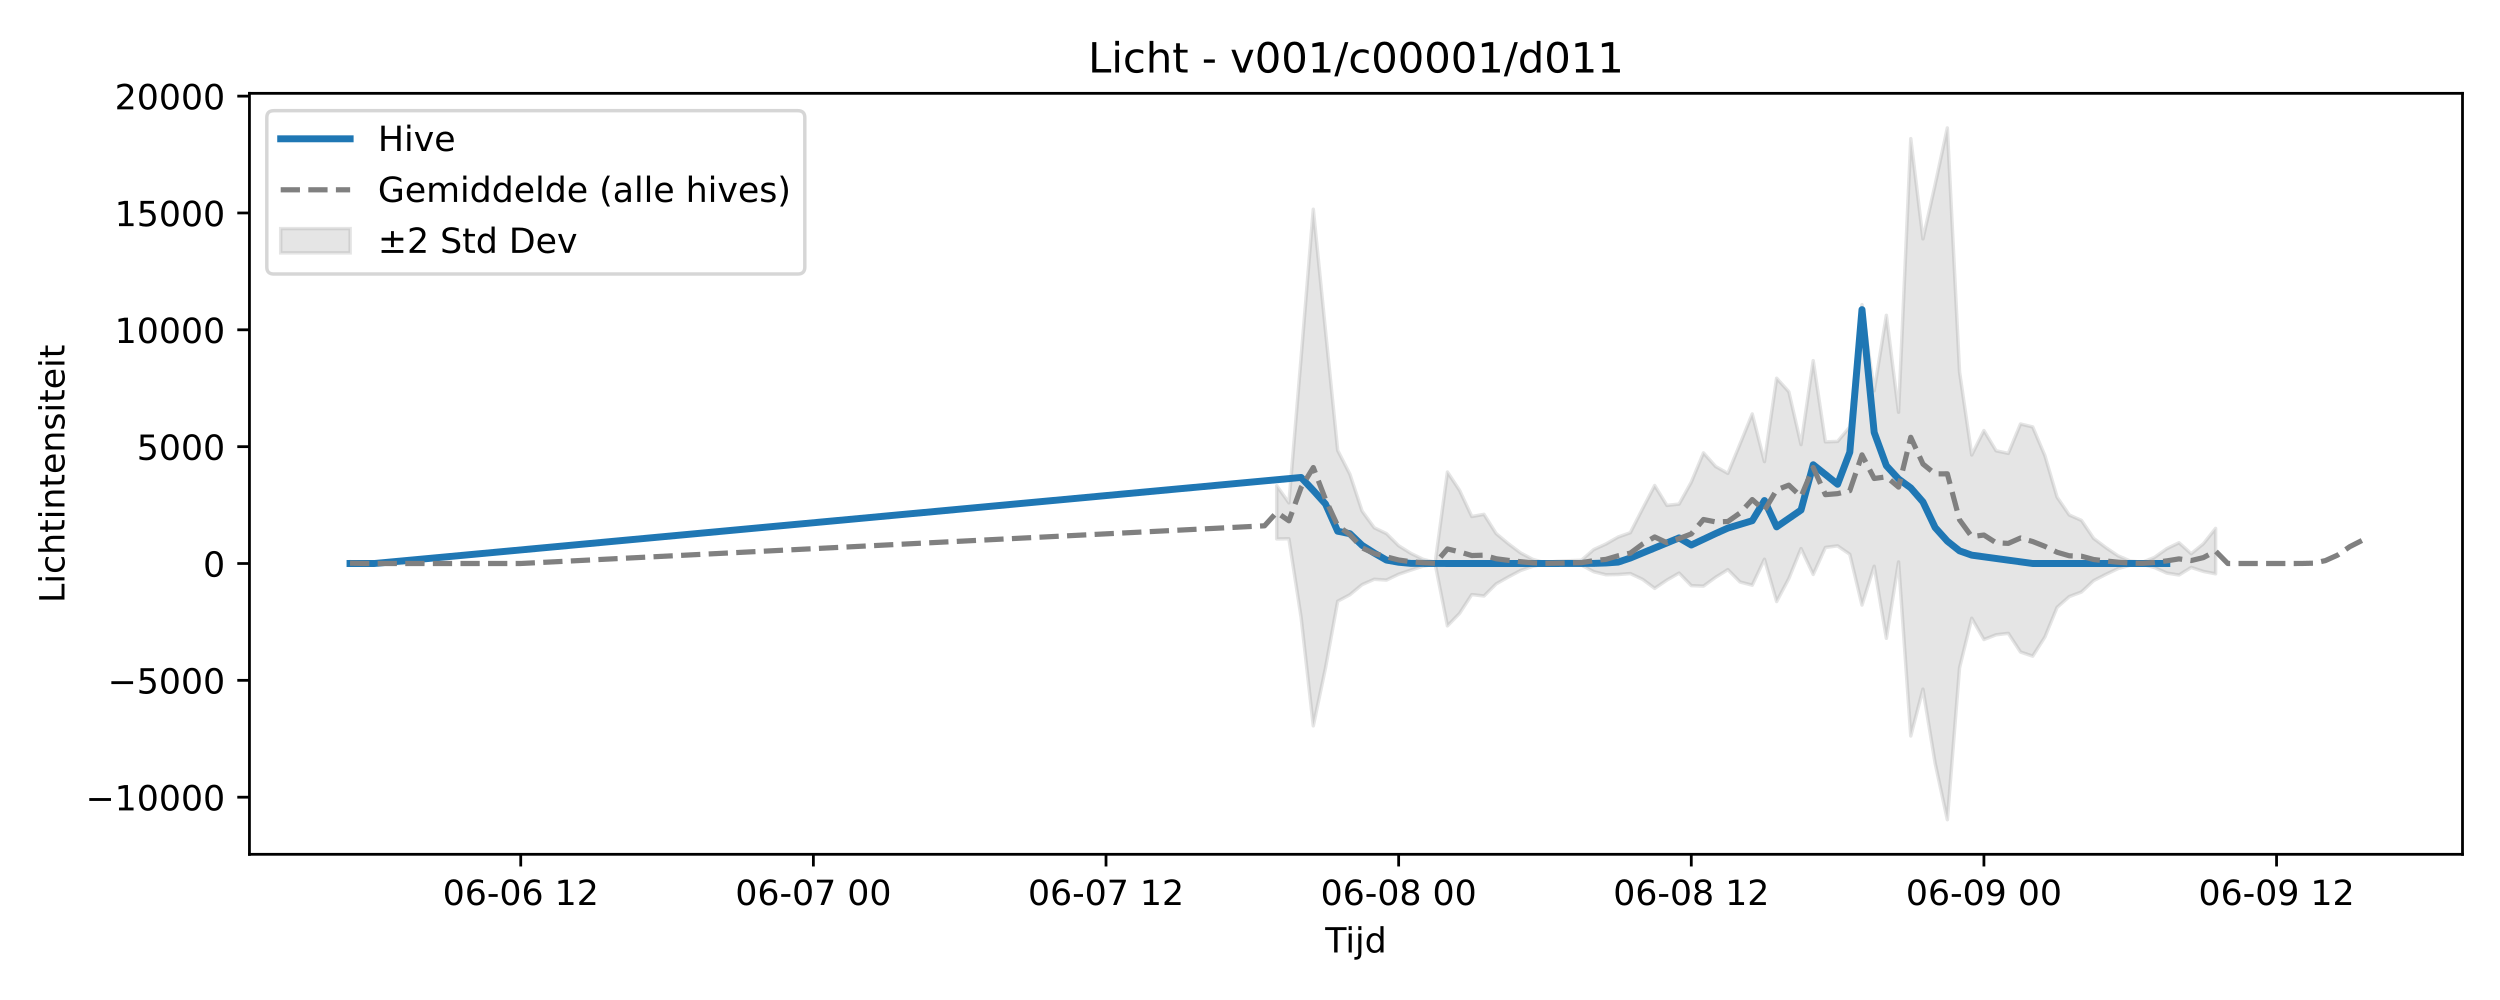
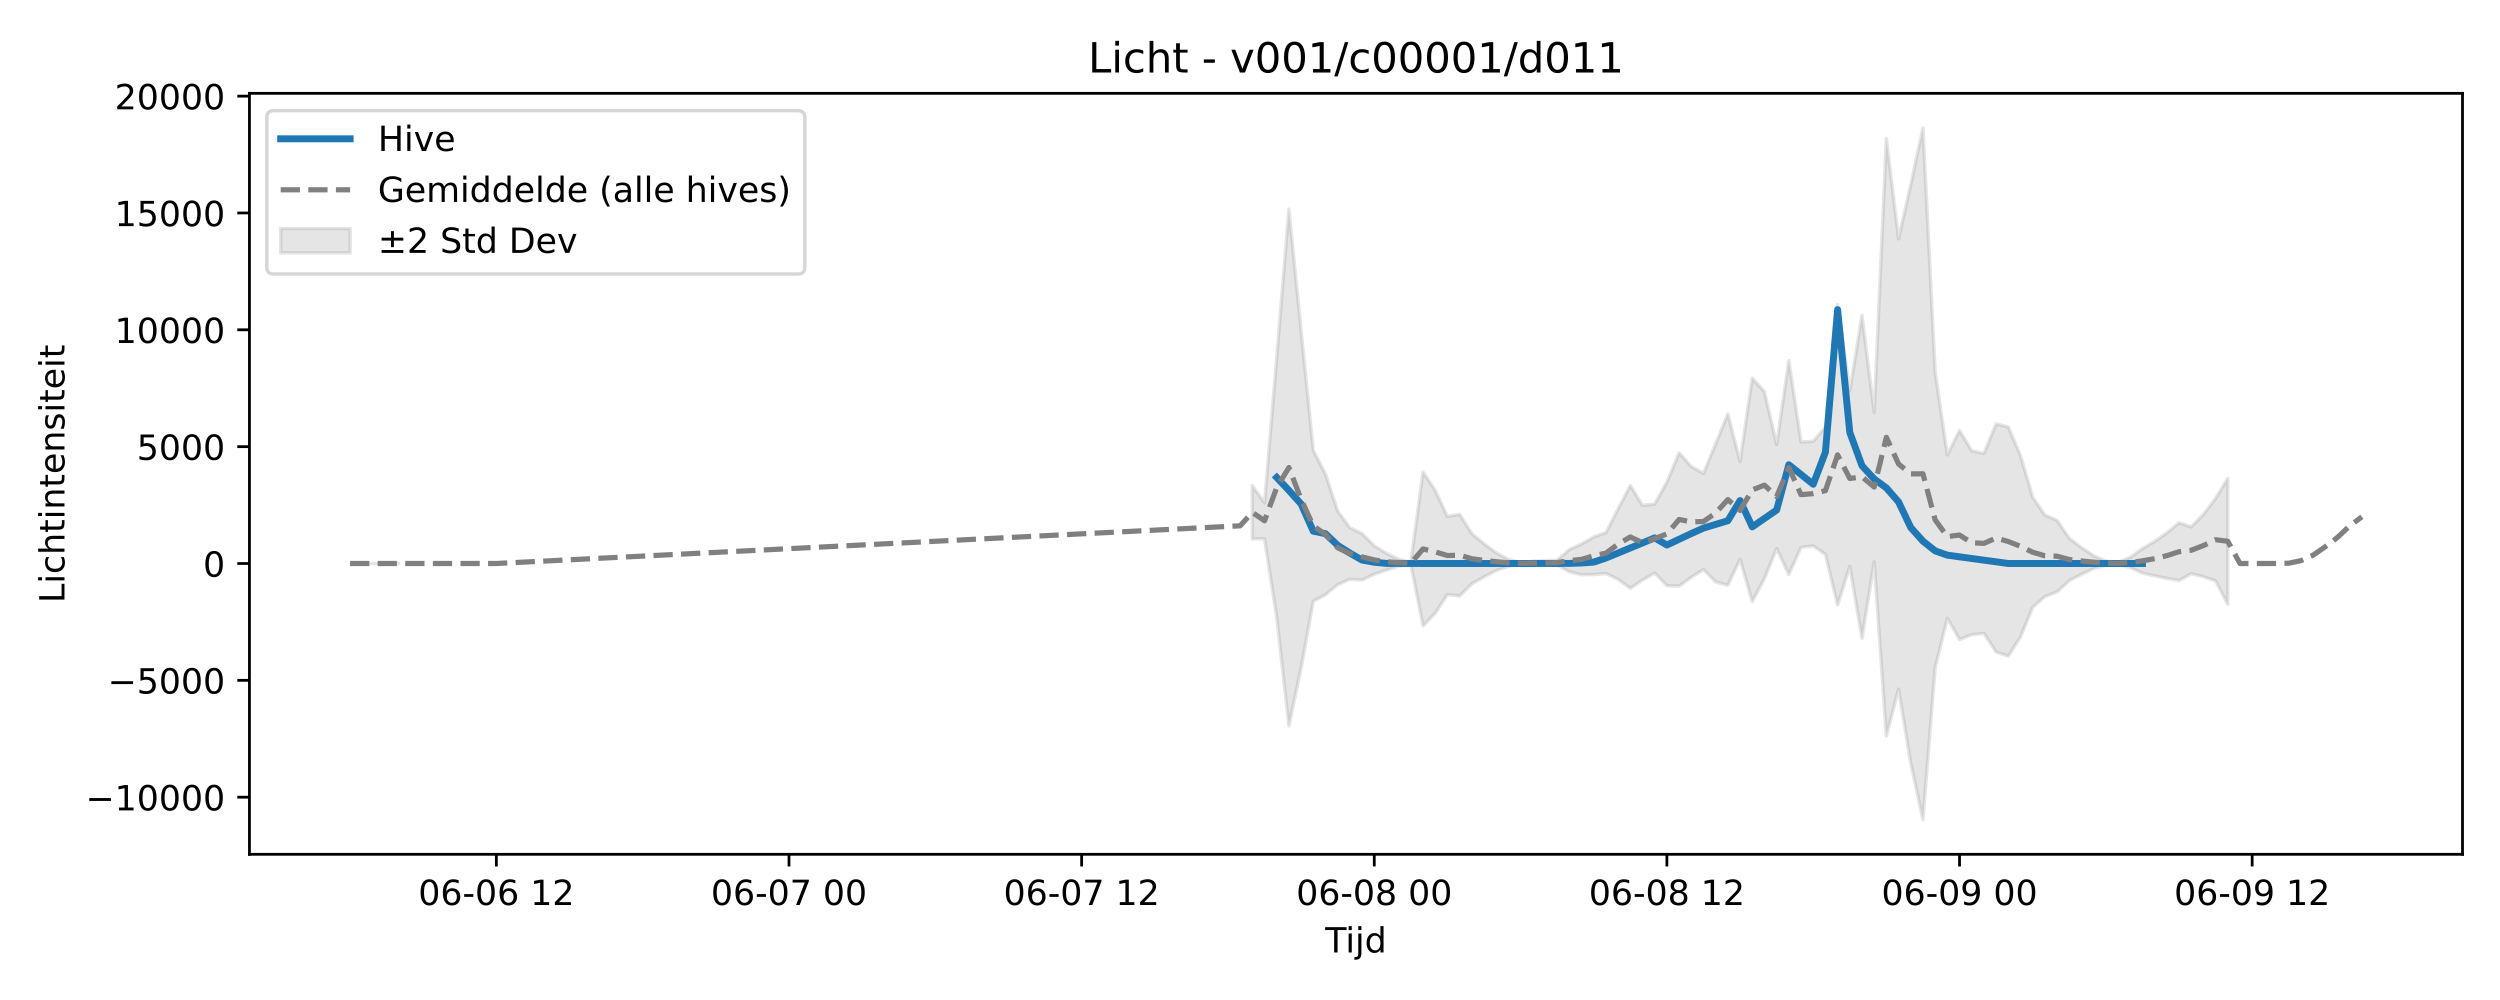
<svg xmlns="http://www.w3.org/2000/svg" xmlns:xlink="http://www.w3.org/1999/xlink" width="720pt" height="288pt" viewBox="0 0 720 288" version="1.1">
  <defs>
    <style type="text/css">*{stroke-linejoin: round; stroke-linecap: butt}</style>
  </defs>
  <g id="figure_1">
    <g id="patch_1">
      <path d="M 0 288  L 720 288  L 720 0  L 0 0  z " style="fill: #ffffff" />
    </g>
    <g id="axes_1">
      <g id="patch_2">
        <path d="M 71.84 246.04  L 709.2 246.04  L 709.2 26.88  L 71.84 26.88  z " style="fill: #ffffff" />
      </g>
      <g id="FillBetweenPolyCollection_1">
-         <path d="M 100.811 161.711  L 100.811 162.654  L 104.323 162.363  L 107.834 162.291  L 111.346 162.288  L 114.857 162.288  L 118.369 162.288  L 121.881 162.288  L 121.881 162.288  L 121.881 162.288  L 118.369 162.288  L 114.857 162.288  L 111.346 162.288  L 107.834 162.283  L 104.323 162.17  L 100.811 161.711  z " clip-path="url(#pdbdbae7b95)" style="fill: #808080; fill-opacity: 0.2; stroke: #808080; stroke-opacity: 0.2" />
-         <path d="M 367.694 139.892  L 367.694 155.217  L 371.206 155.163  L 374.718 177.793  L 378.229 209.05  L 381.741 192.399  L 385.253 173.158  L 388.764 171.286  L 392.276 168.37  L 395.787 166.835  L 399.299 167.062  L 402.811 165.38  L 406.322 164.192  L 409.834 163.052  L 413.346 162.51  L 416.857 180.256  L 420.369 176.641  L 423.88 171.232  L 427.392 171.649  L 430.904 168.156  L 434.415 166.17  L 437.927 164.311  L 441.439 163.095  L 444.95 162.406  L 448.462 162.72  L 451.973 162.753  L 455.485 162.738  L 458.997 164.655  L 462.508 165.528  L 466.02 165.46  L 469.532 165.194  L 473.043 166.837  L 476.555 169.459  L 480.066 167.066  L 483.578 165.047  L 487.09 168.665  L 490.601 168.802  L 494.113 166.257  L 497.625 164.052  L 501.136 167.616  L 504.648 168.532  L 508.159 161.06  L 511.671 173.243  L 515.183 166.62  L 518.694 157.991  L 522.206 165.448  L 525.718 157.664  L 529.229 157.217  L 532.741 159.646  L 536.252 174.257  L 539.764 163.076  L 543.276 183.839  L 546.787 161.829  L 550.299 211.961  L 553.811 198.476  L 557.322 219.82  L 560.834 236.078  L 564.345 192.344  L 567.857 178.058  L 571.369 184.183  L 574.88 182.817  L 578.392 182.407  L 581.904 187.784  L 585.415 188.973  L 588.927 183.465  L 592.438 174.917  L 595.95 171.818  L 599.462 170.494  L 602.973 167.222  L 606.485 165.42  L 609.997 163.752  L 613.508 162.767  L 617.02 162.524  L 620.531 163.459  L 624.043 165.053  L 627.555 165.6  L 631.066 163.416  L 634.578 164.573  L 638.09 165.26  L 638.09 152.179  L 638.09 152.179  L 634.578 156.598  L 631.066 159.457  L 627.555 156.314  L 624.043 158.002  L 620.531 160.511  L 617.02 161.93  L 613.508 161.571  L 609.997 160.073  L 606.485 157.698  L 602.973 155.055  L 599.462 149.873  L 595.95 148.317  L 592.438 143.18  L 588.927 131.222  L 585.415 122.95  L 581.904 122.106  L 578.392 130.577  L 574.88 129.824  L 571.369 123.995  L 567.857 131.04  L 564.345 107.093  L 560.834 36.842  L 557.322 53.152  L 553.811 68.796  L 550.299 39.923  L 546.787 118.732  L 543.276 90.804  L 539.764 112.536  L 536.252 87.745  L 532.741 122.977  L 529.229 127.127  L 525.718 127.256  L 522.206 103.858  L 518.694 128.042  L 515.183 112.824  L 511.671 108.929  L 508.159 132.951  L 504.648 119.216  L 501.136 127.844  L 497.625 136.333  L 494.113 134.359  L 490.601 130.425  L 487.09 138.862  L 483.578 145.176  L 480.066 145.549  L 476.555 139.829  L 473.043 146.555  L 469.532 153.417  L 466.02 154.661  L 462.508 156.672  L 458.997 158.272  L 455.485 161.34  L 451.973 161.484  L 448.462 161.642  L 444.95 162.059  L 441.439 161.104  L 437.927 159.228  L 434.415 156.597  L 430.904 153.685  L 427.392 148.126  L 423.88 148.757  L 420.369 141.246  L 416.857 135.94  L 413.346 161.938  L 409.834 161.083  L 406.322 159.359  L 402.811 157.173  L 399.299 153.68  L 395.787 151.998  L 392.276 147.184  L 388.764 136.568  L 385.253 129.712  L 381.741 95.222  L 378.229 60.257  L 374.718 103.02  L 371.206 144.812  L 367.694 139.892  z " clip-path="url(#pdbdbae7b95)" style="fill: #808080; fill-opacity: 0.2; stroke: #808080; stroke-opacity: 0.2" />
+         <path d="M 104.323 162.288  L 104.323 162.288  L 107.834 162.288  L 111.346 162.288  L 114.857 162.288  L 114.857 162.288  L 114.857 162.288  L 111.346 162.288  L 107.834 162.288  L 104.323 162.288  z " clip-path="url(#p2b46f9877c)" style="fill: #808080; fill-opacity: 0.2; stroke: #808080; stroke-opacity: 0.2" />
+         <path d="M 360.671 139.892  L 360.671 155.217  L 364.183 155.163  L 367.694 177.793  L 371.206 209.05  L 374.718 192.399  L 378.229 173.158  L 381.741 171.286  L 385.253 168.37  L 388.764 166.835  L 392.276 167.062  L 395.787 165.38  L 399.299 164.192  L 402.811 163.052  L 406.322 162.51  L 409.834 180.256  L 413.346 176.641  L 416.857 171.232  L 420.369 171.649  L 423.88 168.156  L 427.392 166.17  L 430.904 164.311  L 434.415 163.095  L 437.927 162.406  L 441.439 162.72  L 444.95 162.753  L 448.462 162.738  L 451.973 164.655  L 455.485 165.528  L 458.997 165.46  L 462.508 165.194  L 466.02 166.837  L 469.532 169.459  L 473.043 167.066  L 476.555 165.047  L 480.066 168.665  L 483.578 168.802  L 487.09 166.257  L 490.601 164.052  L 494.113 167.616  L 497.625 168.532  L 501.136 161.06  L 504.648 173.243  L 508.159 166.62  L 511.671 157.991  L 515.183 165.448  L 518.694 157.664  L 522.206 157.217  L 525.718 159.646  L 529.229 174.257  L 532.741 163.076  L 536.252 183.839  L 539.764 161.829  L 543.276 211.961  L 546.787 198.476  L 550.299 219.82  L 553.811 236.078  L 557.322 192.344  L 560.834 178.058  L 564.345 184.183  L 567.857 182.817  L 571.369 182.407  L 574.88 187.784  L 578.392 188.973  L 581.904 183.465  L 585.415 174.917  L 588.927 171.818  L 592.438 170.494  L 595.95 167.222  L 599.462 165.42  L 602.973 163.752  L 606.485 162.767  L 609.997 162.524  L 613.508 163.459  L 617.02 165.053  L 620.531 165.845  L 624.043 166.557  L 627.555 167.215  L 631.066 165.227  L 634.578 166.091  L 638.09 167.328  L 641.601 173.999  L 641.601 137.768  L 641.601 137.768  L 638.09 143.546  L 634.578 148.159  L 631.066 151.729  L 627.555 150.57  L 624.043 153.499  L 620.531 155.927  L 617.02 158.002  L 613.508 160.511  L 609.997 161.93  L 606.485 161.571  L 602.973 160.073  L 599.462 157.698  L 595.95 155.055  L 592.438 149.873  L 588.927 148.317  L 585.415 143.18  L 581.904 131.222  L 578.392 122.95  L 574.88 122.106  L 571.369 130.577  L 567.857 129.824  L 564.345 123.995  L 560.834 131.04  L 557.322 107.093  L 553.811 36.842  L 550.299 53.152  L 546.787 68.796  L 543.276 39.923  L 539.764 118.732  L 536.252 90.804  L 532.741 112.536  L 529.229 87.745  L 525.718 122.977  L 522.206 127.127  L 518.694 127.256  L 515.183 103.858  L 511.671 128.042  L 508.159 112.824  L 504.648 108.929  L 501.136 132.951  L 497.625 119.216  L 494.113 127.844  L 490.601 136.333  L 487.09 134.359  L 483.578 130.425  L 480.066 138.862  L 476.555 145.176  L 473.043 145.549  L 469.532 139.829  L 466.02 146.555  L 462.508 153.417  L 458.997 154.661  L 455.485 156.672  L 451.973 158.272  L 448.462 161.34  L 444.95 161.484  L 441.439 161.642  L 437.927 162.059  L 434.415 161.104  L 430.904 159.228  L 427.392 156.597  L 423.88 153.685  L 420.369 148.126  L 416.857 148.757  L 413.346 141.246  L 409.834 135.94  L 406.322 161.938  L 402.811 161.083  L 399.299 159.359  L 395.787 157.173  L 392.276 153.68  L 388.764 151.998  L 385.253 147.184  L 381.741 136.568  L 378.229 129.712  L 374.718 95.222  L 371.206 60.257  L 367.694 103.02  L 364.183 144.812  L 360.671 139.892  z " clip-path="url(#p2b46f9877c)" style="fill: #808080; fill-opacity: 0.2; stroke: #808080; stroke-opacity: 0.2" />
      </g>
      <g id="matplotlib.axis_1">
        <g id="xtick_1">
          <g id="line2d_1">
            <defs>
-               <path id="m4c2200f193" d="M 0 0  L 0 3.5  " style="stroke: #000000; stroke-width: 0.8" />
-             </defs>
-             <g>
-               <use xlink:href="#m4c2200f193" x="149.974" y="246.04" style="stroke: #000000; stroke-width: 0.8" />
+               <path id="m06b44c358e" d="M 0 0  L 0 3.5  " style="stroke: #000000; stroke-width: 0.8" />
+             </defs>
+             <g>
+               <use xlink:href="#m06b44c358e" x="142.95" y="246.04" style="stroke: #000000; stroke-width: 0.8" />
            </g>
          </g>
          <g id="text_1">
-             <g transform="translate(127.4932 260.6384) scale(0.1 -0.1)">
+             <g transform="translate(120.4699 260.6384) scale(0.1 -0.1)">
              <defs>
                <path id="DejaVuSans-30" d="M 2034 4250  Q 1547 4250 1301 3770  Q 1056 3291 1056 2328  Q 1056 1369 1301 889  Q 1547 409 2034 409  Q 2525 409 2770 889  Q 3016 1369 3016 2328  Q 3016 3291 2770 3770  Q 2525 4250 2034 4250  z M 2034 4750  Q 2819 4750 3233 4129  Q 3647 3509 3647 2328  Q 3647 1150 3233 529  Q 2819 -91 2034 -91  Q 1250 -91 836 529  Q 422 1150 422 2328  Q 422 3509 836 4129  Q 1250 4750 2034 4750  z " transform="scale(0.015625)" />
                <path id="DejaVuSans-36" d="M 2113 2584  Q 1688 2584 1439 2293  Q 1191 2003 1191 1497  Q 1191 994 1439 701  Q 1688 409 2113 409  Q 2538 409 2786 701  Q 3034 994 3034 1497  Q 3034 2003 2786 2293  Q 2538 2584 2113 2584  z M 3366 4563  L 3366 3988  Q 3128 4100 2886 4159  Q 2644 4219 2406 4219  Q 1781 4219 1451 3797  Q 1122 3375 1075 2522  Q 1259 2794 1537 2939  Q 1816 3084 2150 3084  Q 2853 3084 3261 2657  Q 3669 2231 3669 1497  Q 3669 778 3244 343  Q 2819 -91 2113 -91  Q 1303 -91 875 529  Q 447 1150 447 2328  Q 447 3434 972 4092  Q 1497 4750 2381 4750  Q 2619 4750 2861 4703  Q 3103 4656 3366 4563  z " transform="scale(0.015625)" />
                <path id="DejaVuSans-2d" d="M 313 2009  L 1997 2009  L 1997 1497  L 313 1497  L 313 2009  z " transform="scale(0.015625)" />
                <path id="DejaVuSans-20" transform="scale(0.015625)" />
                <path id="DejaVuSans-31" d="M 794 531  L 1825 531  L 1825 4091  L 703 3866  L 703 4441  L 1819 4666  L 2450 4666  L 2450 531  L 3481 531  L 3481 0  L 794 0  L 794 531  z " transform="scale(0.015625)" />
                <path id="DejaVuSans-32" d="M 1228 531  L 3431 531  L 3431 0  L 469 0  L 469 531  Q 828 903 1448 1529  Q 2069 2156 2228 2338  Q 2531 2678 2651 2914  Q 2772 3150 2772 3378  Q 2772 3750 2511 3984  Q 2250 4219 1831 4219  Q 1534 4219 1204 4116  Q 875 4013 500 3803  L 500 4441  Q 881 4594 1212 4672  Q 1544 4750 1819 4750  Q 2544 4750 2975 4387  Q 3406 4025 3406 3419  Q 3406 3131 3298 2873  Q 3191 2616 2906 2266  Q 2828 2175 2409 1742  Q 1991 1309 1228 531  z " transform="scale(0.015625)" />
              </defs>
              <use xlink:href="#DejaVuSans-30" />
              <use xlink:href="#DejaVuSans-36" transform="translate(63.62305 0)" />
              <use xlink:href="#DejaVuSans-2d" transform="translate(127.2461 0)" />
              <use xlink:href="#DejaVuSans-30" transform="translate(163.3301 0)" />
              <use xlink:href="#DejaVuSans-36" transform="translate(226.9531 0)" />
              <use xlink:href="#DejaVuSans-20" transform="translate(290.5762 0)" />
              <use xlink:href="#DejaVuSans-31" transform="translate(322.3633 0)" />
              <use xlink:href="#DejaVuSans-32" transform="translate(385.9863 0)" />
            </g>
          </g>
        </g>
        <g id="xtick_2">
          <g id="line2d_2">
            <g>
-               <use xlink:href="#m4c2200f193" x="234.253" y="246.04" style="stroke: #000000; stroke-width: 0.8" />
+               <use xlink:href="#m06b44c358e" x="227.229" y="246.04" style="stroke: #000000; stroke-width: 0.8" />
            </g>
          </g>
          <g id="text_2">
-             <g transform="translate(211.7722 260.6384) scale(0.1 -0.1)">
+             <g transform="translate(204.749 260.6384) scale(0.1 -0.1)">
              <defs>
                <path id="DejaVuSans-37" d="M 525 4666  L 3525 4666  L 3525 4397  L 1831 0  L 1172 0  L 2766 4134  L 525 4134  L 525 4666  z " transform="scale(0.015625)" />
              </defs>
              <use xlink:href="#DejaVuSans-30" />
              <use xlink:href="#DejaVuSans-36" transform="translate(63.62305 0)" />
              <use xlink:href="#DejaVuSans-2d" transform="translate(127.2461 0)" />
              <use xlink:href="#DejaVuSans-30" transform="translate(163.3301 0)" />
              <use xlink:href="#DejaVuSans-37" transform="translate(226.9531 0)" />
              <use xlink:href="#DejaVuSans-20" transform="translate(290.5762 0)" />
              <use xlink:href="#DejaVuSans-30" transform="translate(322.3633 0)" />
              <use xlink:href="#DejaVuSans-30" transform="translate(385.9863 0)" />
            </g>
          </g>
        </g>
        <g id="xtick_3">
          <g id="line2d_3">
            <g>
-               <use xlink:href="#m4c2200f193" x="318.532" y="246.04" style="stroke: #000000; stroke-width: 0.8" />
+               <use xlink:href="#m06b44c358e" x="311.508" y="246.04" style="stroke: #000000; stroke-width: 0.8" />
            </g>
          </g>
          <g id="text_3">
-             <g transform="translate(296.0512 260.6384) scale(0.1 -0.1)">
+             <g transform="translate(289.028 260.6384) scale(0.1 -0.1)">
              <use xlink:href="#DejaVuSans-30" />
              <use xlink:href="#DejaVuSans-36" transform="translate(63.62305 0)" />
              <use xlink:href="#DejaVuSans-2d" transform="translate(127.2461 0)" />
              <use xlink:href="#DejaVuSans-30" transform="translate(163.3301 0)" />
              <use xlink:href="#DejaVuSans-37" transform="translate(226.9531 0)" />
              <use xlink:href="#DejaVuSans-20" transform="translate(290.5762 0)" />
              <use xlink:href="#DejaVuSans-31" transform="translate(322.3633 0)" />
              <use xlink:href="#DejaVuSans-32" transform="translate(385.9863 0)" />
            </g>
          </g>
        </g>
        <g id="xtick_4">
          <g id="line2d_4">
            <g>
-               <use xlink:href="#m4c2200f193" x="402.811" y="246.04" style="stroke: #000000; stroke-width: 0.8" />
+               <use xlink:href="#m06b44c358e" x="395.787" y="246.04" style="stroke: #000000; stroke-width: 0.8" />
            </g>
          </g>
          <g id="text_4">
-             <g transform="translate(380.3302 260.6384) scale(0.1 -0.1)">
+             <g transform="translate(373.307 260.6384) scale(0.1 -0.1)">
              <defs>
                <path id="DejaVuSans-38" d="M 2034 2216  Q 1584 2216 1326 1975  Q 1069 1734 1069 1313  Q 1069 891 1326 650  Q 1584 409 2034 409  Q 2484 409 2743 651  Q 3003 894 3003 1313  Q 3003 1734 2745 1975  Q 2488 2216 2034 2216  z M 1403 2484  Q 997 2584 770 2862  Q 544 3141 544 3541  Q 544 4100 942 4425  Q 1341 4750 2034 4750  Q 2731 4750 3128 4425  Q 3525 4100 3525 3541  Q 3525 3141 3298 2862  Q 3072 2584 2669 2484  Q 3125 2378 3379 2068  Q 3634 1759 3634 1313  Q 3634 634 3220 271  Q 2806 -91 2034 -91  Q 1263 -91 848 271  Q 434 634 434 1313  Q 434 1759 690 2068  Q 947 2378 1403 2484  z M 1172 3481  Q 1172 3119 1398 2916  Q 1625 2713 2034 2713  Q 2441 2713 2670 2916  Q 2900 3119 2900 3481  Q 2900 3844 2670 4047  Q 2441 4250 2034 4250  Q 1625 4250 1398 4047  Q 1172 3844 1172 3481  z " transform="scale(0.015625)" />
              </defs>
              <use xlink:href="#DejaVuSans-30" />
              <use xlink:href="#DejaVuSans-36" transform="translate(63.62305 0)" />
              <use xlink:href="#DejaVuSans-2d" transform="translate(127.2461 0)" />
              <use xlink:href="#DejaVuSans-30" transform="translate(163.3301 0)" />
              <use xlink:href="#DejaVuSans-38" transform="translate(226.9531 0)" />
              <use xlink:href="#DejaVuSans-20" transform="translate(290.5762 0)" />
              <use xlink:href="#DejaVuSans-30" transform="translate(322.3633 0)" />
              <use xlink:href="#DejaVuSans-30" transform="translate(385.9863 0)" />
            </g>
          </g>
        </g>
        <g id="xtick_5">
          <g id="line2d_5">
            <g>
-               <use xlink:href="#m4c2200f193" x="487.09" y="246.04" style="stroke: #000000; stroke-width: 0.8" />
+               <use xlink:href="#m06b44c358e" x="480.066" y="246.04" style="stroke: #000000; stroke-width: 0.8" />
            </g>
          </g>
          <g id="text_5">
-             <g transform="translate(464.6092 260.6384) scale(0.1 -0.1)">
+             <g transform="translate(457.586 260.6384) scale(0.1 -0.1)">
              <use xlink:href="#DejaVuSans-30" />
              <use xlink:href="#DejaVuSans-36" transform="translate(63.62305 0)" />
              <use xlink:href="#DejaVuSans-2d" transform="translate(127.2461 0)" />
              <use xlink:href="#DejaVuSans-30" transform="translate(163.3301 0)" />
              <use xlink:href="#DejaVuSans-38" transform="translate(226.9531 0)" />
              <use xlink:href="#DejaVuSans-20" transform="translate(290.5762 0)" />
              <use xlink:href="#DejaVuSans-31" transform="translate(322.3633 0)" />
              <use xlink:href="#DejaVuSans-32" transform="translate(385.9863 0)" />
            </g>
          </g>
        </g>
        <g id="xtick_6">
          <g id="line2d_6">
            <g>
-               <use xlink:href="#m4c2200f193" x="571.369" y="246.04" style="stroke: #000000; stroke-width: 0.8" />
+               <use xlink:href="#m06b44c358e" x="564.345" y="246.04" style="stroke: #000000; stroke-width: 0.8" />
            </g>
          </g>
          <g id="text_6">
-             <g transform="translate(548.8882 260.6384) scale(0.1 -0.1)">
+             <g transform="translate(541.865 260.6384) scale(0.1 -0.1)">
              <defs>
                <path id="DejaVuSans-39" d="M 703 97  L 703 672  Q 941 559 1184 500  Q 1428 441 1663 441  Q 2288 441 2617 861  Q 2947 1281 2994 2138  Q 2813 1869 2534 1725  Q 2256 1581 1919 1581  Q 1219 1581 811 2004  Q 403 2428 403 3163  Q 403 3881 828 4315  Q 1253 4750 1959 4750  Q 2769 4750 3195 4129  Q 3622 3509 3622 2328  Q 3622 1225 3098 567  Q 2575 -91 1691 -91  Q 1453 -91 1209 -44  Q 966 3 703 97  z M 1959 2075  Q 2384 2075 2632 2365  Q 2881 2656 2881 3163  Q 2881 3666 2632 3958  Q 2384 4250 1959 4250  Q 1534 4250 1286 3958  Q 1038 3666 1038 3163  Q 1038 2656 1286 2365  Q 1534 2075 1959 2075  z " transform="scale(0.015625)" />
              </defs>
              <use xlink:href="#DejaVuSans-30" />
              <use xlink:href="#DejaVuSans-36" transform="translate(63.62305 0)" />
              <use xlink:href="#DejaVuSans-2d" transform="translate(127.2461 0)" />
              <use xlink:href="#DejaVuSans-30" transform="translate(163.3301 0)" />
              <use xlink:href="#DejaVuSans-39" transform="translate(226.9531 0)" />
              <use xlink:href="#DejaVuSans-20" transform="translate(290.5762 0)" />
              <use xlink:href="#DejaVuSans-30" transform="translate(322.3633 0)" />
              <use xlink:href="#DejaVuSans-30" transform="translate(385.9863 0)" />
            </g>
          </g>
        </g>
        <g id="xtick_7">
          <g id="line2d_7">
            <g>
-               <use xlink:href="#m4c2200f193" x="655.648" y="246.04" style="stroke: #000000; stroke-width: 0.8" />
+               <use xlink:href="#m06b44c358e" x="648.624" y="246.04" style="stroke: #000000; stroke-width: 0.8" />
            </g>
          </g>
          <g id="text_7">
-             <g transform="translate(633.1672 260.6384) scale(0.1 -0.1)">
+             <g transform="translate(626.144 260.6384) scale(0.1 -0.1)">
              <use xlink:href="#DejaVuSans-30" />
              <use xlink:href="#DejaVuSans-36" transform="translate(63.62305 0)" />
              <use xlink:href="#DejaVuSans-2d" transform="translate(127.2461 0)" />
              <use xlink:href="#DejaVuSans-30" transform="translate(163.3301 0)" />
              <use xlink:href="#DejaVuSans-39" transform="translate(226.9531 0)" />
              <use xlink:href="#DejaVuSans-20" transform="translate(290.5762 0)" />
              <use xlink:href="#DejaVuSans-31" transform="translate(322.3633 0)" />
              <use xlink:href="#DejaVuSans-32" transform="translate(385.9863 0)" />
            </g>
          </g>
        </g>
        <g id="text_8">
          <g transform="translate(381.67 274.3166) scale(0.1 -0.1)">
            <defs>
              <path id="DejaVuSans-54" d="M -19 4666  L 3928 4666  L 3928 4134  L 2272 4134  L 2272 0  L 1638 0  L 1638 4134  L -19 4134  L -19 4666  z " transform="scale(0.015625)" />
              <path id="DejaVuSans-69" d="M 603 3500  L 1178 3500  L 1178 0  L 603 0  L 603 3500  z M 603 4863  L 1178 4863  L 1178 4134  L 603 4134  L 603 4863  z " transform="scale(0.015625)" />
              <path id="DejaVuSans-6a" d="M 603 3500  L 1178 3500  L 1178 -63  Q 1178 -731 923 -1031  Q 669 -1331 103 -1331  L -116 -1331  L -116 -844  L 38 -844  Q 366 -844 484 -692  Q 603 -541 603 -63  L 603 3500  z M 603 4863  L 1178 4863  L 1178 4134  L 603 4134  L 603 4863  z " transform="scale(0.015625)" />
              <path id="DejaVuSans-64" d="M 2906 2969  L 2906 4863  L 3481 4863  L 3481 0  L 2906 0  L 2906 525  Q 2725 213 2448 61  Q 2172 -91 1784 -91  Q 1150 -91 751 415  Q 353 922 353 1747  Q 353 2572 751 3078  Q 1150 3584 1784 3584  Q 2172 3584 2448 3432  Q 2725 3281 2906 2969  z M 947 1747  Q 947 1113 1208 752  Q 1469 391 1925 391  Q 2381 391 2643 752  Q 2906 1113 2906 1747  Q 2906 2381 2643 2742  Q 2381 3103 1925 3103  Q 1469 3103 1208 2742  Q 947 2381 947 1747  z " transform="scale(0.015625)" />
            </defs>
            <use xlink:href="#DejaVuSans-54" />
            <use xlink:href="#DejaVuSans-69" transform="translate(57.95898 0)" />
            <use xlink:href="#DejaVuSans-6a" transform="translate(85.74219 0)" />
            <use xlink:href="#DejaVuSans-64" transform="translate(113.5254 0)" />
          </g>
        </g>
      </g>
      <g id="matplotlib.axis_2">
        <g id="ytick_1">
          <g id="line2d_8">
            <defs>
-               <path id="m38a6e93847" d="M 0 0  L -3.5 0  " style="stroke: #000000; stroke-width: 0.8" />
-             </defs>
-             <g>
-               <use xlink:href="#m38a6e93847" x="71.84" y="229.59" style="stroke: #000000; stroke-width: 0.8" />
+               <path id="m1605dca171" d="M 0 0  L -3.5 0  " style="stroke: #000000; stroke-width: 0.8" />
+             </defs>
+             <g>
+               <use xlink:href="#m1605dca171" x="71.84" y="229.59" style="stroke: #000000; stroke-width: 0.8" />
            </g>
          </g>
          <g id="text_9">
            <g transform="translate(24.64781 233.3895) scale(0.1 -0.1)">
              <defs>
                <path id="DejaVuSans-2212" d="M 678 2272  L 4684 2272  L 4684 1741  L 678 1741  L 678 2272  z " transform="scale(0.015625)" />
              </defs>
              <use xlink:href="#DejaVuSans-2212" />
              <use xlink:href="#DejaVuSans-31" transform="translate(83.78906 0)" />
              <use xlink:href="#DejaVuSans-30" transform="translate(147.4121 0)" />
              <use xlink:href="#DejaVuSans-30" transform="translate(211.0352 0)" />
              <use xlink:href="#DejaVuSans-30" transform="translate(274.6582 0)" />
              <use xlink:href="#DejaVuSans-30" transform="translate(338.2812 0)" />
            </g>
          </g>
        </g>
        <g id="ytick_2">
          <g id="line2d_9">
            <g>
-               <use xlink:href="#m38a6e93847" x="71.84" y="195.939" style="stroke: #000000; stroke-width: 0.8" />
+               <use xlink:href="#m1605dca171" x="71.84" y="195.939" style="stroke: #000000; stroke-width: 0.8" />
            </g>
          </g>
          <g id="text_10">
            <g transform="translate(31.01031 199.7385) scale(0.1 -0.1)">
              <defs>
                <path id="DejaVuSans-35" d="M 691 4666  L 3169 4666  L 3169 4134  L 1269 4134  L 1269 2991  Q 1406 3038 1543 3061  Q 1681 3084 1819 3084  Q 2600 3084 3056 2656  Q 3513 2228 3513 1497  Q 3513 744 3044 326  Q 2575 -91 1722 -91  Q 1428 -91 1123 -41  Q 819 9 494 109  L 494 744  Q 775 591 1075 516  Q 1375 441 1709 441  Q 2250 441 2565 725  Q 2881 1009 2881 1497  Q 2881 1984 2565 2268  Q 2250 2553 1709 2553  Q 1456 2553 1204 2497  Q 953 2441 691 2322  L 691 4666  z " transform="scale(0.015625)" />
              </defs>
              <use xlink:href="#DejaVuSans-2212" />
              <use xlink:href="#DejaVuSans-35" transform="translate(83.78906 0)" />
              <use xlink:href="#DejaVuSans-30" transform="translate(147.4121 0)" />
              <use xlink:href="#DejaVuSans-30" transform="translate(211.0352 0)" />
              <use xlink:href="#DejaVuSans-30" transform="translate(274.6582 0)" />
            </g>
          </g>
        </g>
        <g id="ytick_3">
          <g id="line2d_10">
            <g>
-               <use xlink:href="#m38a6e93847" x="71.84" y="162.288" style="stroke: #000000; stroke-width: 0.8" />
+               <use xlink:href="#m1605dca171" x="71.84" y="162.288" style="stroke: #000000; stroke-width: 0.8" />
            </g>
          </g>
          <g id="text_11">
            <g transform="translate(58.4775 166.0874) scale(0.1 -0.1)">
              <use xlink:href="#DejaVuSans-30" />
            </g>
          </g>
        </g>
        <g id="ytick_4">
          <g id="line2d_11">
            <g>
-               <use xlink:href="#m38a6e93847" x="71.84" y="128.637" style="stroke: #000000; stroke-width: 0.8" />
+               <use xlink:href="#m1605dca171" x="71.84" y="128.637" style="stroke: #000000; stroke-width: 0.8" />
            </g>
          </g>
          <g id="text_12">
            <g transform="translate(39.39 132.4364) scale(0.1 -0.1)">
              <use xlink:href="#DejaVuSans-35" />
              <use xlink:href="#DejaVuSans-30" transform="translate(63.62305 0)" />
              <use xlink:href="#DejaVuSans-30" transform="translate(127.2461 0)" />
              <use xlink:href="#DejaVuSans-30" transform="translate(190.8691 0)" />
            </g>
          </g>
        </g>
        <g id="ytick_5">
          <g id="line2d_12">
            <g>
-               <use xlink:href="#m38a6e93847" x="71.84" y="94.986" style="stroke: #000000; stroke-width: 0.8" />
+               <use xlink:href="#m1605dca171" x="71.84" y="94.986" style="stroke: #000000; stroke-width: 0.8" />
            </g>
          </g>
          <g id="text_13">
            <g transform="translate(33.0275 98.78532) scale(0.1 -0.1)">
              <use xlink:href="#DejaVuSans-31" />
              <use xlink:href="#DejaVuSans-30" transform="translate(63.62305 0)" />
              <use xlink:href="#DejaVuSans-30" transform="translate(127.2461 0)" />
              <use xlink:href="#DejaVuSans-30" transform="translate(190.8691 0)" />
              <use xlink:href="#DejaVuSans-30" transform="translate(254.4922 0)" />
            </g>
          </g>
        </g>
        <g id="ytick_6">
          <g id="line2d_13">
            <g>
-               <use xlink:href="#m38a6e93847" x="71.84" y="61.335" style="stroke: #000000; stroke-width: 0.8" />
+               <use xlink:href="#m1605dca171" x="71.84" y="61.335" style="stroke: #000000; stroke-width: 0.8" />
            </g>
          </g>
          <g id="text_14">
            <g transform="translate(33.0275 65.13427) scale(0.1 -0.1)">
              <use xlink:href="#DejaVuSans-31" />
              <use xlink:href="#DejaVuSans-35" transform="translate(63.62305 0)" />
              <use xlink:href="#DejaVuSans-30" transform="translate(127.2461 0)" />
              <use xlink:href="#DejaVuSans-30" transform="translate(190.8691 0)" />
              <use xlink:href="#DejaVuSans-30" transform="translate(254.4922 0)" />
            </g>
          </g>
        </g>
        <g id="ytick_7">
          <g id="line2d_14">
            <g>
-               <use xlink:href="#m38a6e93847" x="71.84" y="27.684" style="stroke: #000000; stroke-width: 0.8" />
+               <use xlink:href="#m1605dca171" x="71.84" y="27.684" style="stroke: #000000; stroke-width: 0.8" />
            </g>
          </g>
          <g id="text_15">
            <g transform="translate(33.0275 31.48321) scale(0.1 -0.1)">
              <use xlink:href="#DejaVuSans-32" />
              <use xlink:href="#DejaVuSans-30" transform="translate(63.62305 0)" />
              <use xlink:href="#DejaVuSans-30" transform="translate(127.2461 0)" />
              <use xlink:href="#DejaVuSans-30" transform="translate(190.8691 0)" />
              <use xlink:href="#DejaVuSans-30" transform="translate(254.4922 0)" />
            </g>
          </g>
        </g>
        <g id="text_16">
          <g transform="translate(18.56812 173.6561) rotate(-90) scale(0.1 -0.1)">
            <defs>
              <path id="DejaVuSans-4c" d="M 628 4666  L 1259 4666  L 1259 531  L 3531 531  L 3531 0  L 628 0  L 628 4666  z " transform="scale(0.015625)" />
              <path id="DejaVuSans-63" d="M 3122 3366  L 3122 2828  Q 2878 2963 2633 3030  Q 2388 3097 2138 3097  Q 1578 3097 1268 2742  Q 959 2388 959 1747  Q 959 1106 1268 751  Q 1578 397 2138 397  Q 2388 397 2633 464  Q 2878 531 3122 666  L 3122 134  Q 2881 22 2623 -34  Q 2366 -91 2075 -91  Q 1284 -91 818 406  Q 353 903 353 1747  Q 353 2603 823 3093  Q 1294 3584 2113 3584  Q 2378 3584 2631 3529  Q 2884 3475 3122 3366  z " transform="scale(0.015625)" />
              <path id="DejaVuSans-68" d="M 3513 2113  L 3513 0  L 2938 0  L 2938 2094  Q 2938 2591 2744 2837  Q 2550 3084 2163 3084  Q 1697 3084 1428 2787  Q 1159 2491 1159 1978  L 1159 0  L 581 0  L 581 4863  L 1159 4863  L 1159 2956  Q 1366 3272 1645 3428  Q 1925 3584 2291 3584  Q 2894 3584 3203 3211  Q 3513 2838 3513 2113  z " transform="scale(0.015625)" />
              <path id="DejaVuSans-74" d="M 1172 4494  L 1172 3500  L 2356 3500  L 2356 3053  L 1172 3053  L 1172 1153  Q 1172 725 1289 603  Q 1406 481 1766 481  L 2356 481  L 2356 0  L 1766 0  Q 1100 0 847 248  Q 594 497 594 1153  L 594 3053  L 172 3053  L 172 3500  L 594 3500  L 594 4494  L 1172 4494  z " transform="scale(0.015625)" />
              <path id="DejaVuSans-6e" d="M 3513 2113  L 3513 0  L 2938 0  L 2938 2094  Q 2938 2591 2744 2837  Q 2550 3084 2163 3084  Q 1697 3084 1428 2787  Q 1159 2491 1159 1978  L 1159 0  L 581 0  L 581 3500  L 1159 3500  L 1159 2956  Q 1366 3272 1645 3428  Q 1925 3584 2291 3584  Q 2894 3584 3203 3211  Q 3513 2838 3513 2113  z " transform="scale(0.015625)" />
              <path id="DejaVuSans-65" d="M 3597 1894  L 3597 1613  L 953 1613  Q 991 1019 1311 708  Q 1631 397 2203 397  Q 2534 397 2845 478  Q 3156 559 3463 722  L 3463 178  Q 3153 47 2828 -22  Q 2503 -91 2169 -91  Q 1331 -91 842 396  Q 353 884 353 1716  Q 353 2575 817 3079  Q 1281 3584 2069 3584  Q 2775 3584 3186 3129  Q 3597 2675 3597 1894  z M 3022 2063  Q 3016 2534 2758 2815  Q 2500 3097 2075 3097  Q 1594 3097 1305 2825  Q 1016 2553 972 2059  L 3022 2063  z " transform="scale(0.015625)" />
              <path id="DejaVuSans-73" d="M 2834 3397  L 2834 2853  Q 2591 2978 2328 3040  Q 2066 3103 1784 3103  Q 1356 3103 1142 2972  Q 928 2841 928 2578  Q 928 2378 1081 2264  Q 1234 2150 1697 2047  L 1894 2003  Q 2506 1872 2764 1633  Q 3022 1394 3022 966  Q 3022 478 2636 193  Q 2250 -91 1575 -91  Q 1294 -91 989 -36  Q 684 19 347 128  L 347 722  Q 666 556 975 473  Q 1284 391 1588 391  Q 1994 391 2212 530  Q 2431 669 2431 922  Q 2431 1156 2273 1281  Q 2116 1406 1581 1522  L 1381 1569  Q 847 1681 609 1914  Q 372 2147 372 2553  Q 372 3047 722 3315  Q 1072 3584 1716 3584  Q 2034 3584 2315 3537  Q 2597 3491 2834 3397  z " transform="scale(0.015625)" />
            </defs>
            <use xlink:href="#DejaVuSans-4c" />
            <use xlink:href="#DejaVuSans-69" transform="translate(55.71289 0)" />
            <use xlink:href="#DejaVuSans-63" transform="translate(83.49609 0)" />
            <use xlink:href="#DejaVuSans-68" transform="translate(138.4766 0)" />
            <use xlink:href="#DejaVuSans-74" transform="translate(201.8555 0)" />
            <use xlink:href="#DejaVuSans-69" transform="translate(241.0645 0)" />
            <use xlink:href="#DejaVuSans-6e" transform="translate(268.8477 0)" />
            <use xlink:href="#DejaVuSans-74" transform="translate(332.2266 0)" />
            <use xlink:href="#DejaVuSans-65" transform="translate(371.4355 0)" />
            <use xlink:href="#DejaVuSans-6e" transform="translate(432.959 0)" />
            <use xlink:href="#DejaVuSans-73" transform="translate(496.3379 0)" />
            <use xlink:href="#DejaVuSans-69" transform="translate(548.4375 0)" />
            <use xlink:href="#DejaVuSans-74" transform="translate(576.2207 0)" />
            <use xlink:href="#DejaVuSans-65" transform="translate(615.4297 0)" />
            <use xlink:href="#DejaVuSans-69" transform="translate(676.9531 0)" />
            <use xlink:href="#DejaVuSans-74" transform="translate(704.7363 0)" />
          </g>
        </g>
      </g>
      <g id="line2d_15">
-         <path d="M 100.811 162.288  L 104.323 162.288  L 107.834 162.288  L 374.718 137.51  L 378.229 141.247  L 381.741 145.141  L 385.253 152.991  L 388.764 153.705  L 392.276 157.055  L 395.787 159.282  L 399.299 161.303  L 402.811 161.924  L 406.322 162.255  L 416.857 162.288  L 420.369 162.288  L 430.904 162.288  L 434.415 162.288  L 441.439 162.288  L 448.462 162.288  L 458.997 162.26  L 462.508 162.137  L 466.02 161.886  L 469.532 160.712  L 483.578 154.913  L 487.09 156.966  L 494.113 153.659  L 497.625 152.087  L 504.648 149.967  L 508.159 144.159  L 511.671 151.739  L 518.694 146.893  L 522.206 133.848  L 529.229 139.467  L 532.741 130.233  L 536.252 89.176  L 539.764 124.543  L 543.276 134.132  L 546.787 137.947  L 550.299 140.52  L 553.811 144.554  L 557.322 151.937  L 560.834 155.853  L 564.345 158.648  L 567.857 159.884  L 585.415 162.288  L 588.927 162.288  L 595.95 162.288  L 599.462 162.288  L 602.973 162.288  L 606.485 162.288  L 613.508 162.288  L 617.02 162.288  L 620.531 162.288  L 624.043 162.288  " clip-path="url(#pdbdbae7b95)" style="fill: none; stroke: #1f77b4; stroke-width: 2; stroke-linecap: square" />
+         <path d="M 367.694 137.51  L 371.206 141.247  L 374.718 145.141  L 378.229 152.991  L 381.741 153.705  L 385.253 157.055  L 388.764 159.282  L 392.276 161.303  L 395.787 161.924  L 399.299 162.255  L 409.834 162.288  L 413.346 162.288  L 423.88 162.288  L 427.392 162.288  L 434.415 162.288  L 441.439 162.288  L 451.973 162.26  L 455.485 162.137  L 458.997 161.886  L 462.508 160.712  L 476.555 154.913  L 480.066 156.966  L 487.09 153.659  L 490.601 152.087  L 497.625 149.967  L 501.136 144.159  L 504.648 151.739  L 511.671 146.893  L 515.183 133.848  L 522.206 139.467  L 525.718 130.233  L 529.229 89.176  L 532.741 124.543  L 536.252 134.132  L 539.764 137.947  L 543.276 140.52  L 546.787 144.554  L 550.299 151.937  L 553.811 155.853  L 557.322 158.648  L 560.834 159.884  L 578.392 162.288  L 581.904 162.288  L 588.927 162.288  L 592.438 162.288  L 595.95 162.288  L 599.462 162.288  L 606.485 162.288  L 609.997 162.288  L 613.508 162.288  L 617.02 162.288  " clip-path="url(#p2b46f9877c)" style="fill: none; stroke: #1f77b4; stroke-width: 2; stroke-linecap: square" />
      </g>
      <g id="line2d_16">
-         <path d="M 100.811 162.183  L 104.323 162.267  L 107.834 162.287  L 111.346 162.288  L 114.857 162.288  L 118.369 162.288  L 121.881 162.288  L 125.392 162.288  L 128.904 162.288  L 132.416 162.288  L 135.927 162.288  L 139.439 162.288  L 142.95 162.288  L 146.462 162.288  L 149.974 162.288  L 364.183 151.433  L 367.694 147.555  L 371.206 149.987  L 374.718 140.407  L 378.229 134.654  L 381.741 143.811  L 385.253 151.435  L 388.764 153.927  L 392.276 157.777  L 395.787 159.416  L 399.299 160.371  L 402.811 161.277  L 406.322 161.776  L 409.834 162.068  L 413.346 162.224  L 416.857 158.098  L 420.369 158.943  L 423.88 159.994  L 427.392 159.887  L 430.904 160.921  L 434.415 161.384  L 437.927 161.769  L 441.439 162.099  L 444.95 162.233  L 448.462 162.181  L 451.973 162.119  L 455.485 162.039  L 458.997 161.463  L 462.508 161.1  L 466.02 160.06  L 469.532 159.305  L 473.043 156.696  L 476.555 154.644  L 480.066 156.308  L 483.578 155.112  L 487.09 153.764  L 490.601 149.614  L 494.113 150.308  L 497.625 150.193  L 501.136 147.73  L 504.648 143.874  L 508.159 147.006  L 511.671 141.086  L 515.183 139.722  L 518.694 143.016  L 522.206 134.653  L 525.718 142.46  L 529.229 142.172  L 532.741 141.311  L 536.252 131.001  L 539.764 137.806  L 543.276 137.322  L 546.787 140.281  L 550.299 125.942  L 553.811 133.636  L 557.322 136.486  L 560.834 136.46  L 564.345 149.718  L 567.857 154.549  L 571.369 154.089  L 574.88 156.32  L 578.392 156.492  L 581.904 154.945  L 585.415 155.961  L 588.927 157.343  L 592.438 159.049  L 595.95 160.067  L 599.462 160.184  L 602.973 161.138  L 606.485 161.559  L 609.997 161.912  L 613.508 162.169  L 617.02 162.227  L 620.531 161.985  L 624.043 161.527  L 627.555 160.957  L 631.066 161.437  L 634.578 160.586  L 638.09 158.719  L 641.601 162.288  L 645.113 162.288  L 648.624 162.288  L 652.136 162.288  L 655.648 162.288  L 659.159 162.288  L 662.671 162.286  L 666.183 162.202  L 669.694 161.462  L 673.206 159.879  L 676.717 157.452  L 680.229 155.664  " clip-path="url(#pdbdbae7b95)" style="fill: none; stroke-dasharray: 5.55,2.4; stroke-dashoffset: 0; stroke: #808080; stroke-width: 1.5" />
+         <path d="M 100.811 162.288  L 104.323 162.288  L 107.834 162.288  L 111.346 162.288  L 114.857 162.288  L 118.369 162.288  L 121.881 162.288  L 125.392 162.288  L 128.904 162.288  L 132.416 162.288  L 135.927 162.288  L 139.439 162.288  L 142.95 162.288  L 357.16 151.433  L 360.671 147.555  L 364.183 149.987  L 367.694 140.407  L 371.206 134.654  L 374.718 143.811  L 378.229 151.435  L 381.741 153.927  L 385.253 157.777  L 388.764 159.416  L 392.276 160.371  L 395.787 161.277  L 399.299 161.776  L 402.811 162.068  L 406.322 162.224  L 409.834 158.098  L 413.346 158.943  L 416.857 159.994  L 420.369 159.887  L 423.88 160.921  L 427.392 161.384  L 430.904 161.769  L 434.415 162.099  L 437.927 162.233  L 441.439 162.181  L 444.95 162.119  L 448.462 162.039  L 451.973 161.463  L 455.485 161.1  L 458.997 160.06  L 462.508 159.305  L 466.02 156.696  L 469.532 154.644  L 473.043 156.308  L 476.555 155.112  L 480.066 153.764  L 483.578 149.614  L 487.09 150.308  L 490.601 150.193  L 494.113 147.73  L 497.625 143.874  L 501.136 147.006  L 504.648 141.086  L 508.159 139.722  L 511.671 143.016  L 515.183 134.653  L 518.694 142.46  L 522.206 142.172  L 525.718 141.311  L 529.229 131.001  L 532.741 137.806  L 536.252 137.322  L 539.764 140.281  L 543.276 125.942  L 546.787 133.636  L 550.299 136.486  L 553.811 136.46  L 557.322 149.718  L 560.834 154.549  L 564.345 154.089  L 567.857 156.32  L 571.369 156.492  L 574.88 154.945  L 578.392 155.961  L 581.904 157.343  L 585.415 159.049  L 588.927 160.067  L 592.438 160.184  L 595.95 161.138  L 599.462 161.559  L 602.973 161.912  L 606.485 162.169  L 609.997 162.227  L 613.508 161.985  L 617.02 161.527  L 620.531 160.886  L 624.043 160.028  L 627.555 158.892  L 631.066 158.478  L 634.578 157.125  L 638.09 155.437  L 641.601 155.883  L 645.113 162.288  L 648.624 162.288  L 652.136 162.288  L 655.648 162.286  L 659.159 162.202  L 662.671 161.462  L 666.183 159.879  L 669.694 157.452  L 673.206 154.767  L 676.717 151.45  L 680.229 148.837  " clip-path="url(#p2b46f9877c)" style="fill: none; stroke-dasharray: 5.55,2.4; stroke-dashoffset: 0; stroke: #808080; stroke-width: 1.5" />
      </g>
      <g id="patch_3">
        <path d="M 71.84 246.04  L 71.84 26.88  " style="fill: none; stroke: #000000; stroke-width: 0.8; stroke-linejoin: miter; stroke-linecap: square" />
      </g>
      <g id="patch_4">
        <path d="M 709.2 246.04  L 709.2 26.88  " style="fill: none; stroke: #000000; stroke-width: 0.8; stroke-linejoin: miter; stroke-linecap: square" />
      </g>
      <g id="patch_5">
        <path d="M 71.84 246.04  L 709.2 246.04  " style="fill: none; stroke: #000000; stroke-width: 0.8; stroke-linejoin: miter; stroke-linecap: square" />
      </g>
      <g id="patch_6">
        <path d="M 71.84 26.88  L 709.2 26.88  " style="fill: none; stroke: #000000; stroke-width: 0.8; stroke-linejoin: miter; stroke-linecap: square" />
      </g>
      <g id="text_17">
        <g transform="translate(313.3834 20.88) scale(0.12 -0.12)">
          <defs>
            <path id="DejaVuSans-76" d="M 191 3500  L 800 3500  L 1894 563  L 2988 3500  L 3597 3500  L 2284 0  L 1503 0  L 191 3500  z " transform="scale(0.015625)" />
            <path id="DejaVuSans-2f" d="M 1625 4666  L 2156 4666  L 531 -594  L 0 -594  L 1625 4666  z " transform="scale(0.015625)" />
          </defs>
          <use xlink:href="#DejaVuSans-4c" />
          <use xlink:href="#DejaVuSans-69" transform="translate(55.71289 0)" />
          <use xlink:href="#DejaVuSans-63" transform="translate(83.49609 0)" />
          <use xlink:href="#DejaVuSans-68" transform="translate(138.4766 0)" />
          <use xlink:href="#DejaVuSans-74" transform="translate(201.8555 0)" />
          <use xlink:href="#DejaVuSans-20" transform="translate(241.0645 0)" />
          <use xlink:href="#DejaVuSans-2d" transform="translate(272.8516 0)" />
          <use xlink:href="#DejaVuSans-20" transform="translate(308.9355 0)" />
          <use xlink:href="#DejaVuSans-76" transform="translate(340.7227 0)" />
          <use xlink:href="#DejaVuSans-30" transform="translate(399.9023 0)" />
          <use xlink:href="#DejaVuSans-30" transform="translate(463.5254 0)" />
          <use xlink:href="#DejaVuSans-31" transform="translate(527.1484 0)" />
          <use xlink:href="#DejaVuSans-2f" transform="translate(590.7715 0)" />
          <use xlink:href="#DejaVuSans-63" transform="translate(624.4629 0)" />
          <use xlink:href="#DejaVuSans-30" transform="translate(679.4434 0)" />
          <use xlink:href="#DejaVuSans-30" transform="translate(743.0664 0)" />
          <use xlink:href="#DejaVuSans-30" transform="translate(806.6895 0)" />
          <use xlink:href="#DejaVuSans-30" transform="translate(870.3125 0)" />
          <use xlink:href="#DejaVuSans-31" transform="translate(933.9355 0)" />
          <use xlink:href="#DejaVuSans-2f" transform="translate(997.5586 0)" />
          <use xlink:href="#DejaVuSans-64" transform="translate(1031.25 0)" />
          <use xlink:href="#DejaVuSans-30" transform="translate(1094.727 0)" />
          <use xlink:href="#DejaVuSans-31" transform="translate(1158.35 0)" />
          <use xlink:href="#DejaVuSans-31" transform="translate(1221.973 0)" />
        </g>
      </g>
      <g id="legend_1">
        <g id="patch_7">
          <path d="M 78.84 78.914  L 229.784 78.914  Q 231.784 78.914 231.784 76.914  L 231.784 33.88  Q 231.784 31.88 229.784 31.88  L 78.84 31.88  Q 76.84 31.88 76.84 33.88  L 76.84 76.914  Q 76.84 78.914 78.84 78.914  z " style="fill: #ffffff; opacity: 0.8; stroke: #cccccc; stroke-linejoin: miter" />
        </g>
        <g id="line2d_17">
          <path d="M 80.84 39.978  L 90.84 39.978  L 100.84 39.978  " style="fill: none; stroke: #1f77b4; stroke-width: 2; stroke-linecap: square" />
        </g>
        <g id="text_18">
          <g transform="translate(108.84 43.47844) scale(0.1 -0.1)">
            <defs>
              <path id="DejaVuSans-48" d="M 628 4666  L 1259 4666  L 1259 2753  L 3553 2753  L 3553 4666  L 4184 4666  L 4184 0  L 3553 0  L 3553 2222  L 1259 2222  L 1259 0  L 628 0  L 628 4666  z " transform="scale(0.015625)" />
            </defs>
            <use xlink:href="#DejaVuSans-48" />
            <use xlink:href="#DejaVuSans-69" transform="translate(75.19531 0)" />
            <use xlink:href="#DejaVuSans-76" transform="translate(102.9785 0)" />
            <use xlink:href="#DejaVuSans-65" transform="translate(162.1582 0)" />
          </g>
        </g>
        <g id="line2d_18">
          <path d="M 80.84 54.657  L 90.84 54.657  L 100.84 54.657  " style="fill: none; stroke-dasharray: 5.55,2.4; stroke-dashoffset: 0; stroke: #808080; stroke-width: 1.5" />
        </g>
        <g id="text_19">
          <g transform="translate(108.84 58.15656) scale(0.1 -0.1)">
            <defs>
              <path id="DejaVuSans-47" d="M 3809 666  L 3809 1919  L 2778 1919  L 2778 2438  L 4434 2438  L 4434 434  Q 4069 175 3628 42  Q 3188 -91 2688 -91  Q 1594 -91 976 548  Q 359 1188 359 2328  Q 359 3472 976 4111  Q 1594 4750 2688 4750  Q 3144 4750 3555 4637  Q 3966 4525 4313 4306  L 4313 3634  Q 3963 3931 3569 4081  Q 3175 4231 2741 4231  Q 1884 4231 1454 3753  Q 1025 3275 1025 2328  Q 1025 1384 1454 906  Q 1884 428 2741 428  Q 3075 428 3337 486  Q 3600 544 3809 666  z " transform="scale(0.015625)" />
              <path id="DejaVuSans-6d" d="M 3328 2828  Q 3544 3216 3844 3400  Q 4144 3584 4550 3584  Q 5097 3584 5394 3201  Q 5691 2819 5691 2113  L 5691 0  L 5113 0  L 5113 2094  Q 5113 2597 4934 2840  Q 4756 3084 4391 3084  Q 3944 3084 3684 2787  Q 3425 2491 3425 1978  L 3425 0  L 2847 0  L 2847 2094  Q 2847 2600 2669 2842  Q 2491 3084 2119 3084  Q 1678 3084 1418 2786  Q 1159 2488 1159 1978  L 1159 0  L 581 0  L 581 3500  L 1159 3500  L 1159 2956  Q 1356 3278 1631 3431  Q 1906 3584 2284 3584  Q 2666 3584 2933 3390  Q 3200 3197 3328 2828  z " transform="scale(0.015625)" />
              <path id="DejaVuSans-6c" d="M 603 4863  L 1178 4863  L 1178 0  L 603 0  L 603 4863  z " transform="scale(0.015625)" />
              <path id="DejaVuSans-28" d="M 1984 4856  Q 1566 4138 1362 3434  Q 1159 2731 1159 2009  Q 1159 1288 1364 580  Q 1569 -128 1984 -844  L 1484 -844  Q 1016 -109 783 600  Q 550 1309 550 2009  Q 550 2706 781 3412  Q 1013 4119 1484 4856  L 1984 4856  z " transform="scale(0.015625)" />
              <path id="DejaVuSans-61" d="M 2194 1759  Q 1497 1759 1228 1600  Q 959 1441 959 1056  Q 959 750 1161 570  Q 1363 391 1709 391  Q 2188 391 2477 730  Q 2766 1069 2766 1631  L 2766 1759  L 2194 1759  z M 3341 1997  L 3341 0  L 2766 0  L 2766 531  Q 2569 213 2275 61  Q 1981 -91 1556 -91  Q 1019 -91 701 211  Q 384 513 384 1019  Q 384 1609 779 1909  Q 1175 2209 1959 2209  L 2766 2209  L 2766 2266  Q 2766 2663 2505 2880  Q 2244 3097 1772 3097  Q 1472 3097 1187 3025  Q 903 2953 641 2809  L 641 3341  Q 956 3463 1253 3523  Q 1550 3584 1831 3584  Q 2591 3584 2966 3190  Q 3341 2797 3341 1997  z " transform="scale(0.015625)" />
              <path id="DejaVuSans-29" d="M 513 4856  L 1013 4856  Q 1481 4119 1714 3412  Q 1947 2706 1947 2009  Q 1947 1309 1714 600  Q 1481 -109 1013 -844  L 513 -844  Q 928 -128 1133 580  Q 1338 1288 1338 2009  Q 1338 2731 1133 3434  Q 928 4138 513 4856  z " transform="scale(0.015625)" />
            </defs>
            <use xlink:href="#DejaVuSans-47" />
            <use xlink:href="#DejaVuSans-65" transform="translate(77.49023 0)" />
            <use xlink:href="#DejaVuSans-6d" transform="translate(139.0137 0)" />
            <use xlink:href="#DejaVuSans-69" transform="translate(236.4258 0)" />
            <use xlink:href="#DejaVuSans-64" transform="translate(264.209 0)" />
            <use xlink:href="#DejaVuSans-64" transform="translate(327.6855 0)" />
            <use xlink:href="#DejaVuSans-65" transform="translate(391.1621 0)" />
            <use xlink:href="#DejaVuSans-6c" transform="translate(452.6855 0)" />
            <use xlink:href="#DejaVuSans-64" transform="translate(480.4688 0)" />
            <use xlink:href="#DejaVuSans-65" transform="translate(543.9453 0)" />
            <use xlink:href="#DejaVuSans-20" transform="translate(605.4688 0)" />
            <use xlink:href="#DejaVuSans-28" transform="translate(637.2559 0)" />
            <use xlink:href="#DejaVuSans-61" transform="translate(676.2695 0)" />
            <use xlink:href="#DejaVuSans-6c" transform="translate(737.5488 0)" />
            <use xlink:href="#DejaVuSans-6c" transform="translate(765.332 0)" />
            <use xlink:href="#DejaVuSans-65" transform="translate(793.1152 0)" />
            <use xlink:href="#DejaVuSans-20" transform="translate(854.6387 0)" />
            <use xlink:href="#DejaVuSans-68" transform="translate(886.4258 0)" />
            <use xlink:href="#DejaVuSans-69" transform="translate(949.8047 0)" />
            <use xlink:href="#DejaVuSans-76" transform="translate(977.5879 0)" />
            <use xlink:href="#DejaVuSans-65" transform="translate(1036.768 0)" />
            <use xlink:href="#DejaVuSans-73" transform="translate(1098.291 0)" />
            <use xlink:href="#DejaVuSans-29" transform="translate(1150.391 0)" />
          </g>
        </g>
        <g id="patch_8">
          <path d="M 80.84 72.835  L 100.84 72.835  L 100.84 65.835  L 80.84 65.835  z " style="fill: #808080; fill-opacity: 0.2; stroke: #808080; stroke-opacity: 0.2; stroke-linejoin: miter" />
        </g>
        <g id="text_20">
          <g transform="translate(108.84 72.83469) scale(0.1 -0.1)">
            <defs>
              <path id="DejaVuSans-b1" d="M 2944 4013  L 2944 2803  L 4684 2803  L 4684 2272  L 2944 2272  L 2944 1063  L 2419 1063  L 2419 2272  L 678 2272  L 678 2803  L 2419 2803  L 2419 4013  L 2944 4013  z M 678 531  L 4684 531  L 4684 0  L 678 0  L 678 531  z " transform="scale(0.015625)" />
              <path id="DejaVuSans-53" d="M 3425 4513  L 3425 3897  Q 3066 4069 2747 4153  Q 2428 4238 2131 4238  Q 1616 4238 1336 4038  Q 1056 3838 1056 3469  Q 1056 3159 1242 3001  Q 1428 2844 1947 2747  L 2328 2669  Q 3034 2534 3370 2195  Q 3706 1856 3706 1288  Q 3706 609 3251 259  Q 2797 -91 1919 -91  Q 1588 -91 1214 -16  Q 841 59 441 206  L 441 856  Q 825 641 1194 531  Q 1563 422 1919 422  Q 2459 422 2753 634  Q 3047 847 3047 1241  Q 3047 1584 2836 1778  Q 2625 1972 2144 2069  L 1759 2144  Q 1053 2284 737 2584  Q 422 2884 422 3419  Q 422 4038 858 4394  Q 1294 4750 2059 4750  Q 2388 4750 2728 4690  Q 3069 4631 3425 4513  z " transform="scale(0.015625)" />
              <path id="DejaVuSans-44" d="M 1259 4147  L 1259 519  L 2022 519  Q 2988 519 3436 956  Q 3884 1394 3884 2338  Q 3884 3275 3436 3711  Q 2988 4147 2022 4147  L 1259 4147  z M 628 4666  L 1925 4666  Q 3281 4666 3915 4102  Q 4550 3538 4550 2338  Q 4550 1131 3912 565  Q 3275 0 1925 0  L 628 0  L 628 4666  z " transform="scale(0.015625)" />
            </defs>
            <use xlink:href="#DejaVuSans-b1" />
            <use xlink:href="#DejaVuSans-32" transform="translate(83.78906 0)" />
            <use xlink:href="#DejaVuSans-20" transform="translate(147.4121 0)" />
            <use xlink:href="#DejaVuSans-53" transform="translate(179.1992 0)" />
            <use xlink:href="#DejaVuSans-74" transform="translate(242.6758 0)" />
            <use xlink:href="#DejaVuSans-64" transform="translate(281.8848 0)" />
            <use xlink:href="#DejaVuSans-20" transform="translate(345.3613 0)" />
            <use xlink:href="#DejaVuSans-44" transform="translate(377.1484 0)" />
            <use xlink:href="#DejaVuSans-65" transform="translate(454.1504 0)" />
            <use xlink:href="#DejaVuSans-76" transform="translate(515.6738 0)" />
          </g>
        </g>
      </g>
    </g>
  </g>
  <defs>
-     <clipPath id="pdbdbae7b95">
+     <clipPath id="p2b46f9877c">
      <rect x="71.84" y="26.88" width="637.36" height="219.16" />
    </clipPath>
  </defs>
</svg>
